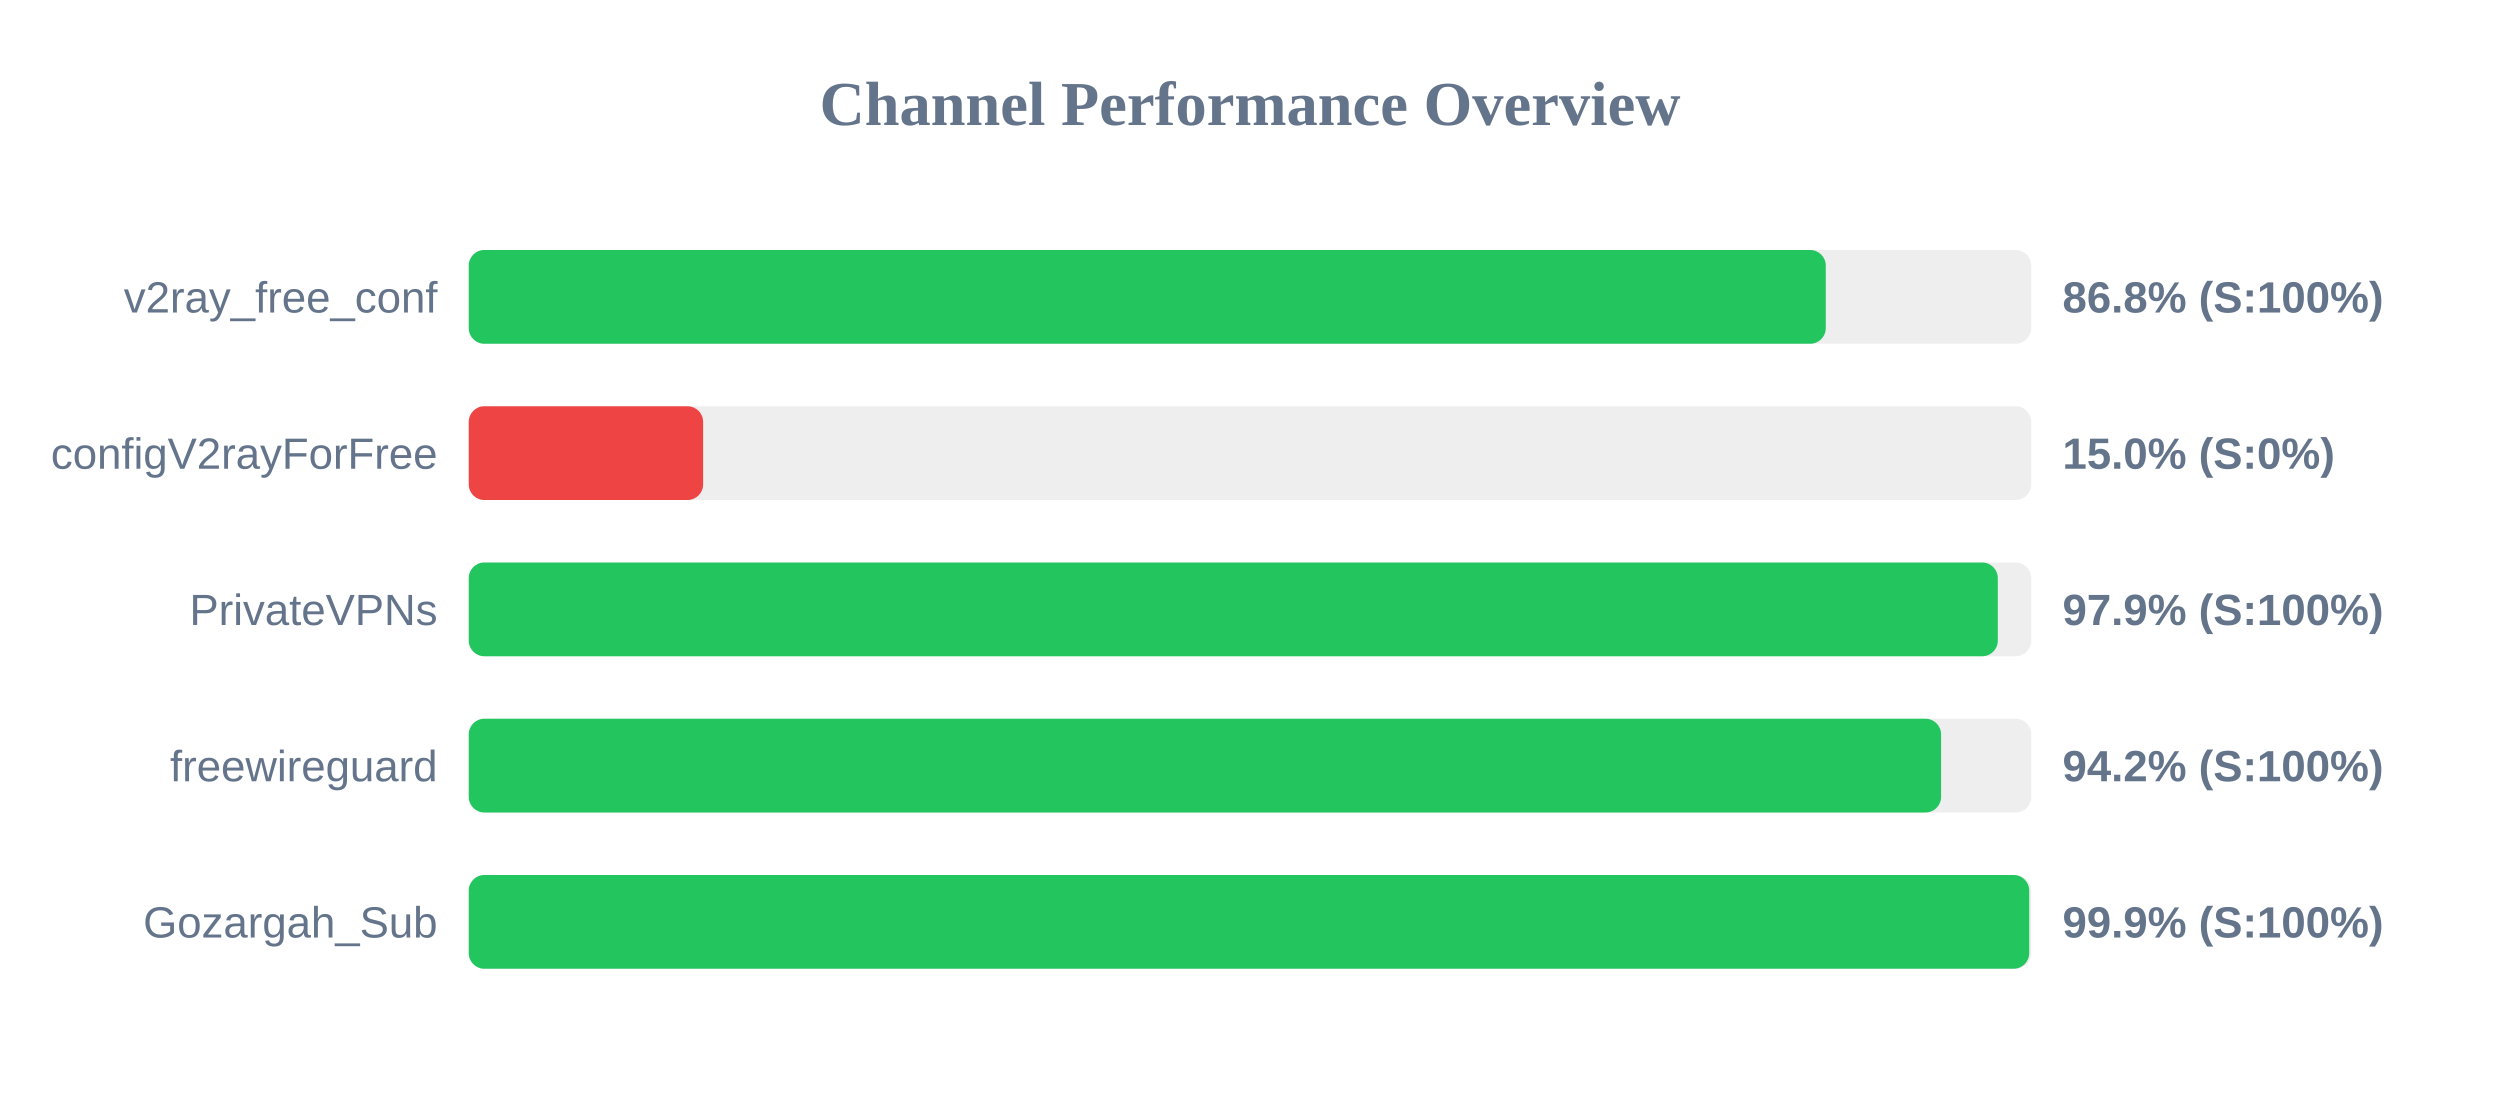
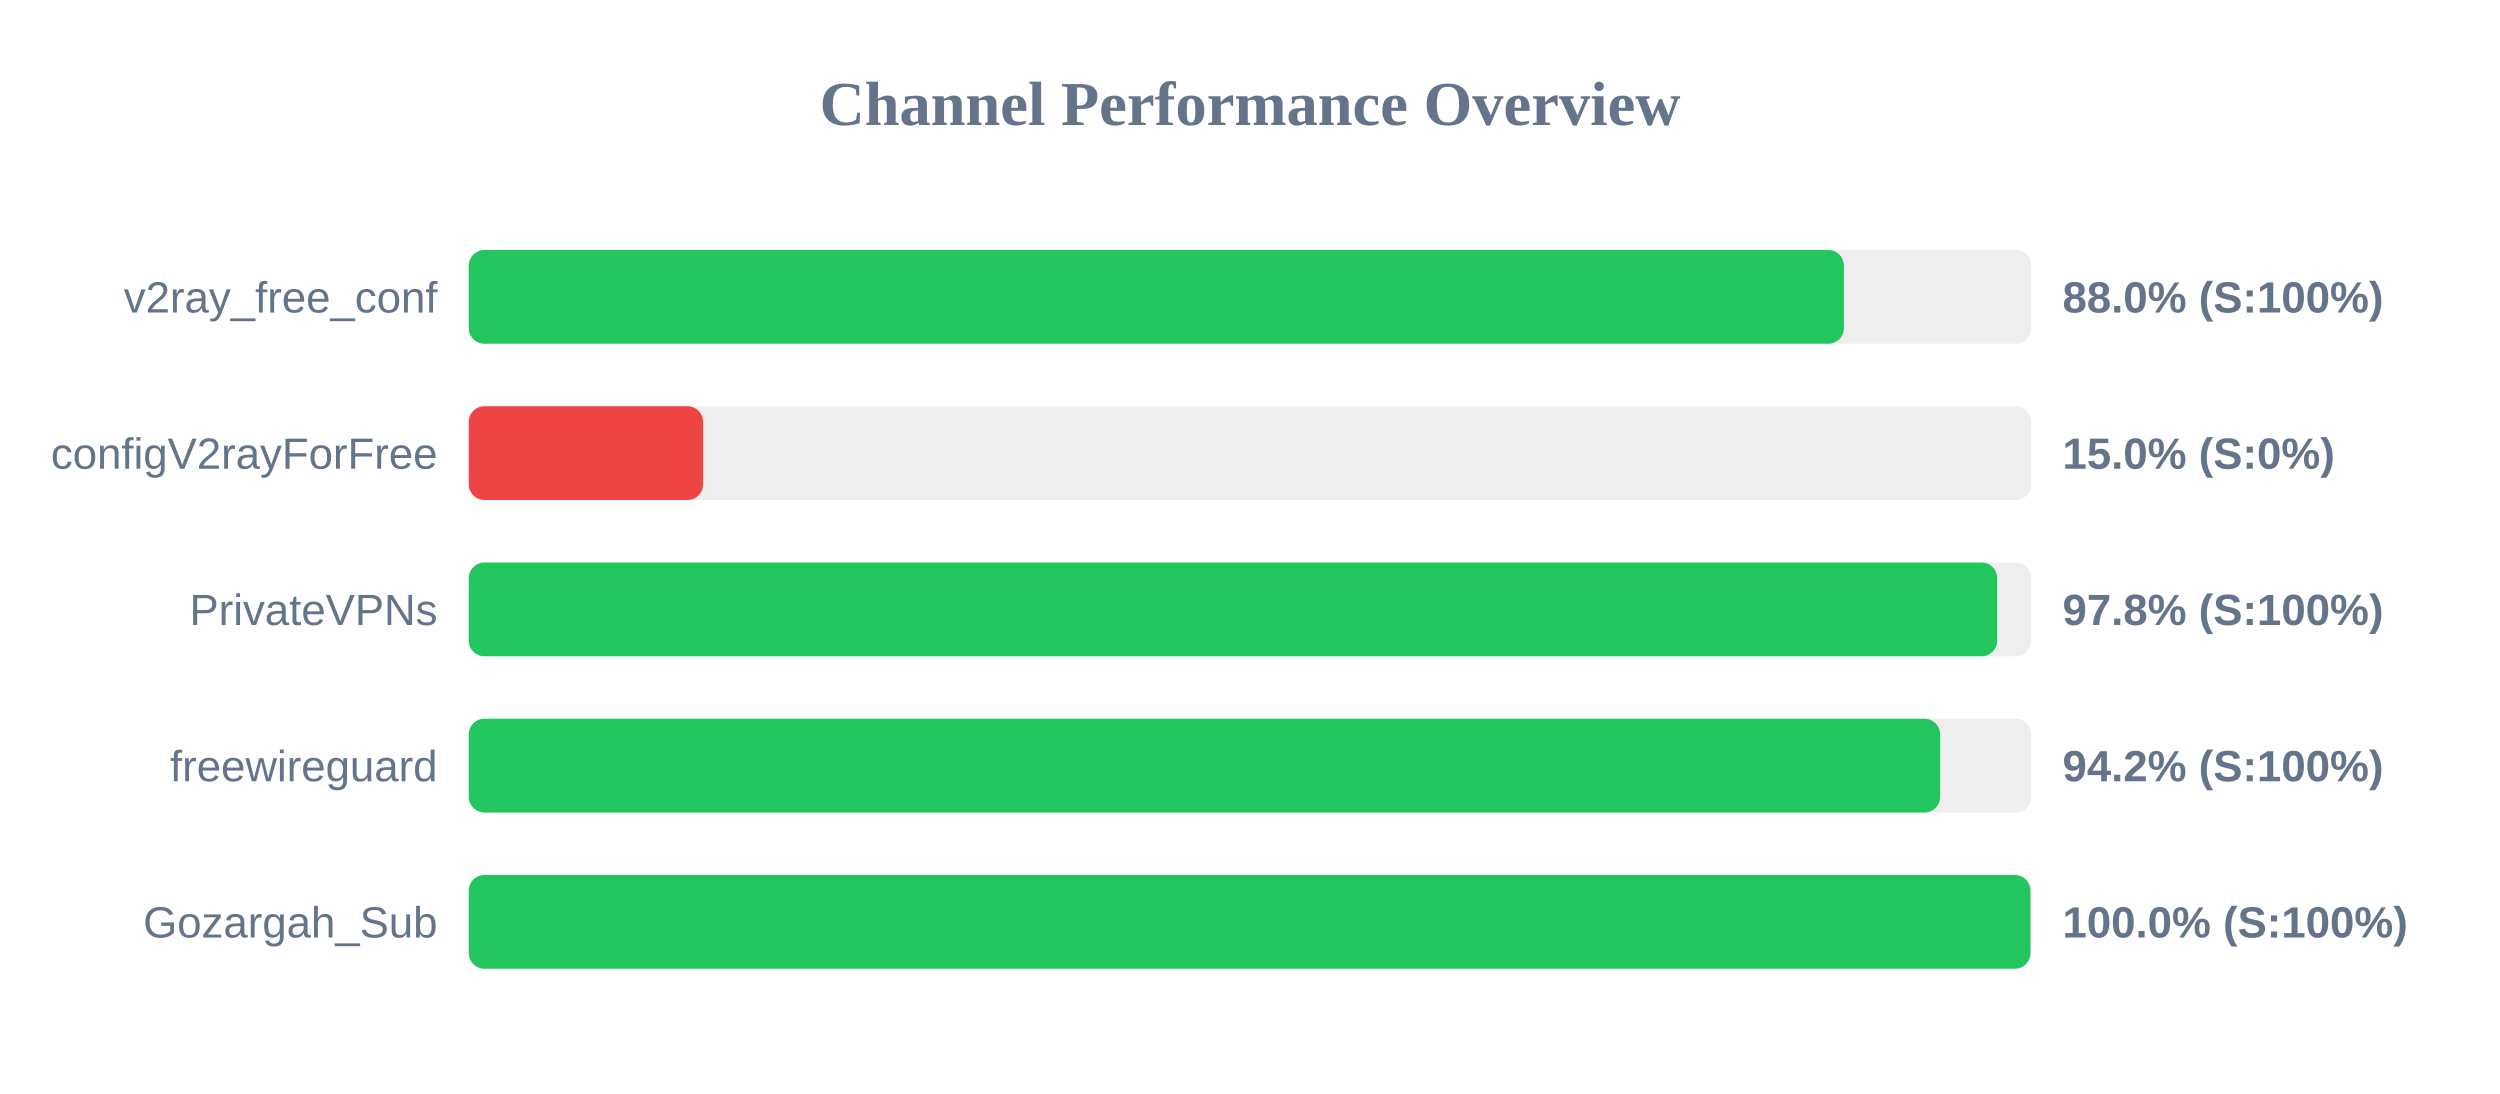
<svg xmlns="http://www.w3.org/2000/svg" width="800" height="350" version="1.1">
  <style>
        .row { font: 14px Arial; fill: #64748b; }
        .score { font: bold 14px Arial; fill: #64748b; }
    </style>
  <text x="400" y="40" text-anchor="middle" font-size="20px" font-weight="bold" fill="#64748b">Channel Performance Overview</text>
  <rect x="150" y="80" width="500" height="30" fill="#eee" rx="5" />
-   <rect x="150" y="80" width="434.25" height="30" fill="#22c55e" rx="5" />
+   <rect x="150" y="80" width="440.05" height="30" fill="#22c55e" rx="5" />
  <text x="140" y="100" text-anchor="end" class="row">v2ray_free_conf</text>
-   <text x="660" y="100" text-anchor="start" class="score">86.8% (S:100%)</text>
+   <text x="660" y="100" text-anchor="start" class="score">88.0% (S:100%)</text>
  <rect x="150" y="130" width="500" height="30" fill="#eee" rx="5" />
  <rect x="150" y="130" width="75.0" height="30" fill="#ef4444" rx="5" />
  <text x="140" y="150" text-anchor="end" class="row">configV2rayForFree</text>
  <text x="660" y="150" text-anchor="start" class="score">15.0% (S:0%)</text>
  <rect x="150" y="180" width="500" height="30" fill="#eee" rx="5" />
-   <rect x="150" y="180" width="489.3" height="30" fill="#22c55e" rx="5" />
+   <rect x="150" y="180" width="489.1" height="30" fill="#22c55e" rx="5" />
  <text x="140" y="200" text-anchor="end" class="row">PrivateVPNs</text>
-   <text x="660" y="200" text-anchor="start" class="score">97.9% (S:100%)</text>
+   <text x="660" y="200" text-anchor="start" class="score">97.8% (S:100%)</text>
  <rect x="150" y="230" width="500" height="30" fill="#eee" rx="5" />
-   <rect x="150" y="230" width="471.15" height="30" fill="#22c55e" rx="5" />
+   <rect x="150" y="230" width="470.85" height="30" fill="#22c55e" rx="5" />
  <text x="140" y="250" text-anchor="end" class="row">freewireguard</text>
  <text x="660" y="250" text-anchor="start" class="score">94.2% (S:100%)</text>
  <rect x="150" y="280" width="500" height="30" fill="#eee" rx="5" />
-   <rect x="150" y="280" width="499.35" height="30" fill="#22c55e" rx="5" />
+   <rect x="150" y="280" width="499.75" height="30" fill="#22c55e" rx="5" />
  <text x="140" y="300" text-anchor="end" class="row">Gozargah_Sub</text>
-   <text x="660" y="300" text-anchor="start" class="score">99.9% (S:100%)</text>
+   <text x="660" y="300" text-anchor="start" class="score">100.0% (S:100%)</text>
</svg>
